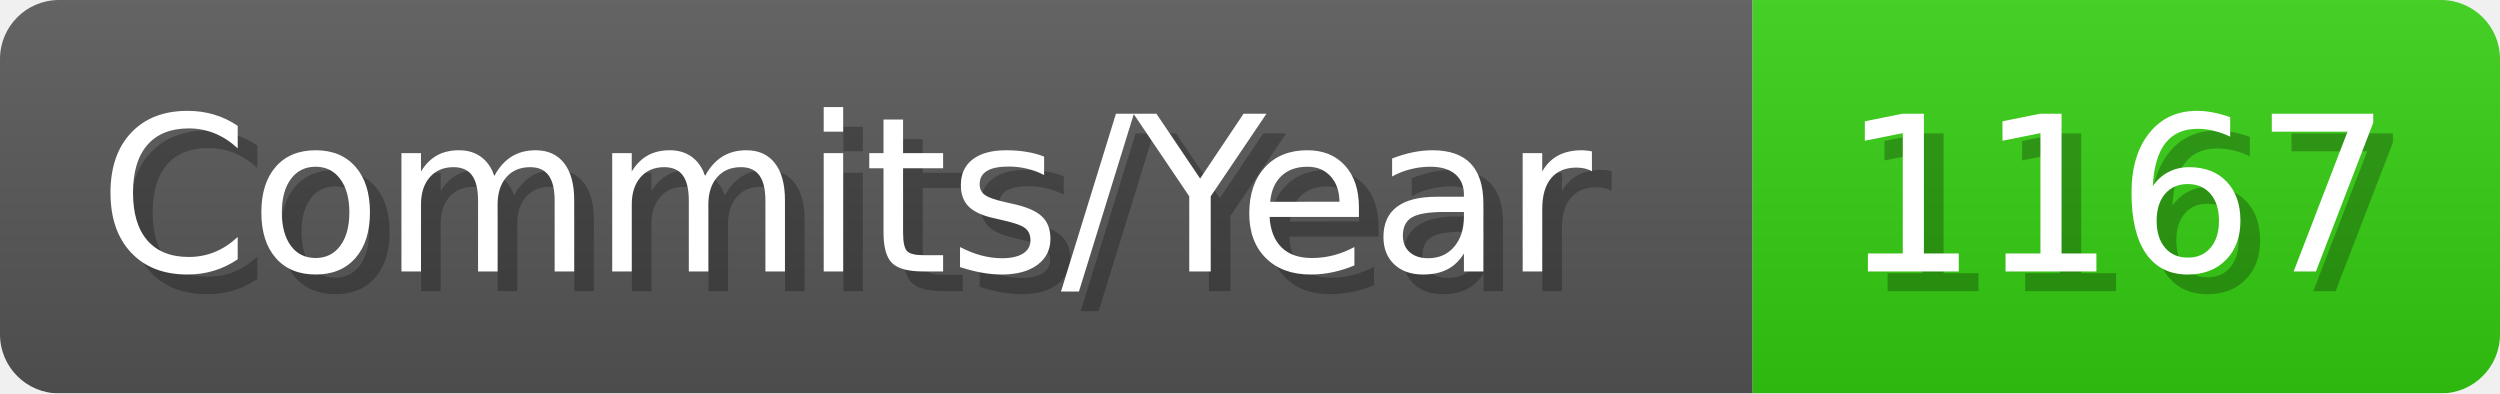
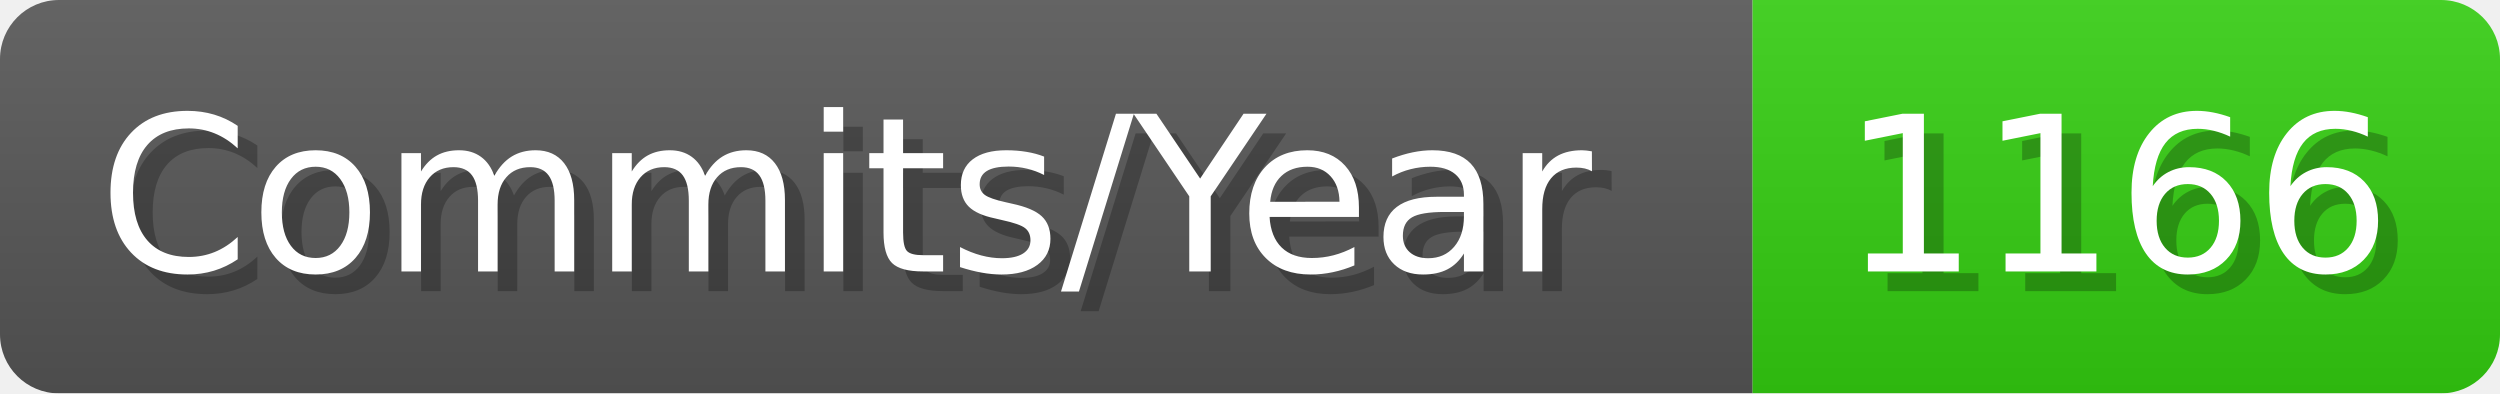
- <svg xmlns="http://www.w3.org/2000/svg" width="127.1" height="20" viewBox="0 0 1271 200" role="img" aria-label="Commits/Year: 1167">
+ <svg xmlns="http://www.w3.org/2000/svg" width="127.1" height="20" viewBox="0 0 1271 200" role="img" aria-label="Commits/Year: 1166">
  <linearGradient id="aUPdi" x2="0" y2="100%">
    <stop offset="0" stop-opacity=".1" stop-color="#EEE" />
    <stop offset="1" stop-opacity=".1" />
  </linearGradient>
  <mask id="WfAiQ">
    <rect width="1271" height="200" rx="30" fill="#FFF" />
  </mask>
  <g mask="url(#WfAiQ)">
    <rect width="891" height="200" fill="#555" />
    <rect width="380" height="200" fill="#3C1" x="891" />
    <rect width="1271" height="200" fill="url(#aUPdi)" />
  </g>
  <g aria-hidden="true" fill="#fff" text-anchor="start" font-family="Verdana,DejaVu Sans,sans-serif" font-size="110">
    <text x="60" y="148" textLength="791" fill="#000" opacity="0.25">Commits/Year</text>
    <text x="50" y="138" textLength="791">Commits/Year</text>
-     <text x="946" y="148" textLength="280" fill="#000" opacity="0.25">1167</text>
-     <text x="936" y="138" textLength="280">1167</text>
+     <text x="946" y="148" textLength="280" fill="#000" opacity="0.25">1166</text>
+     <text x="936" y="138" textLength="280">1166</text>
  </g>
</svg>
